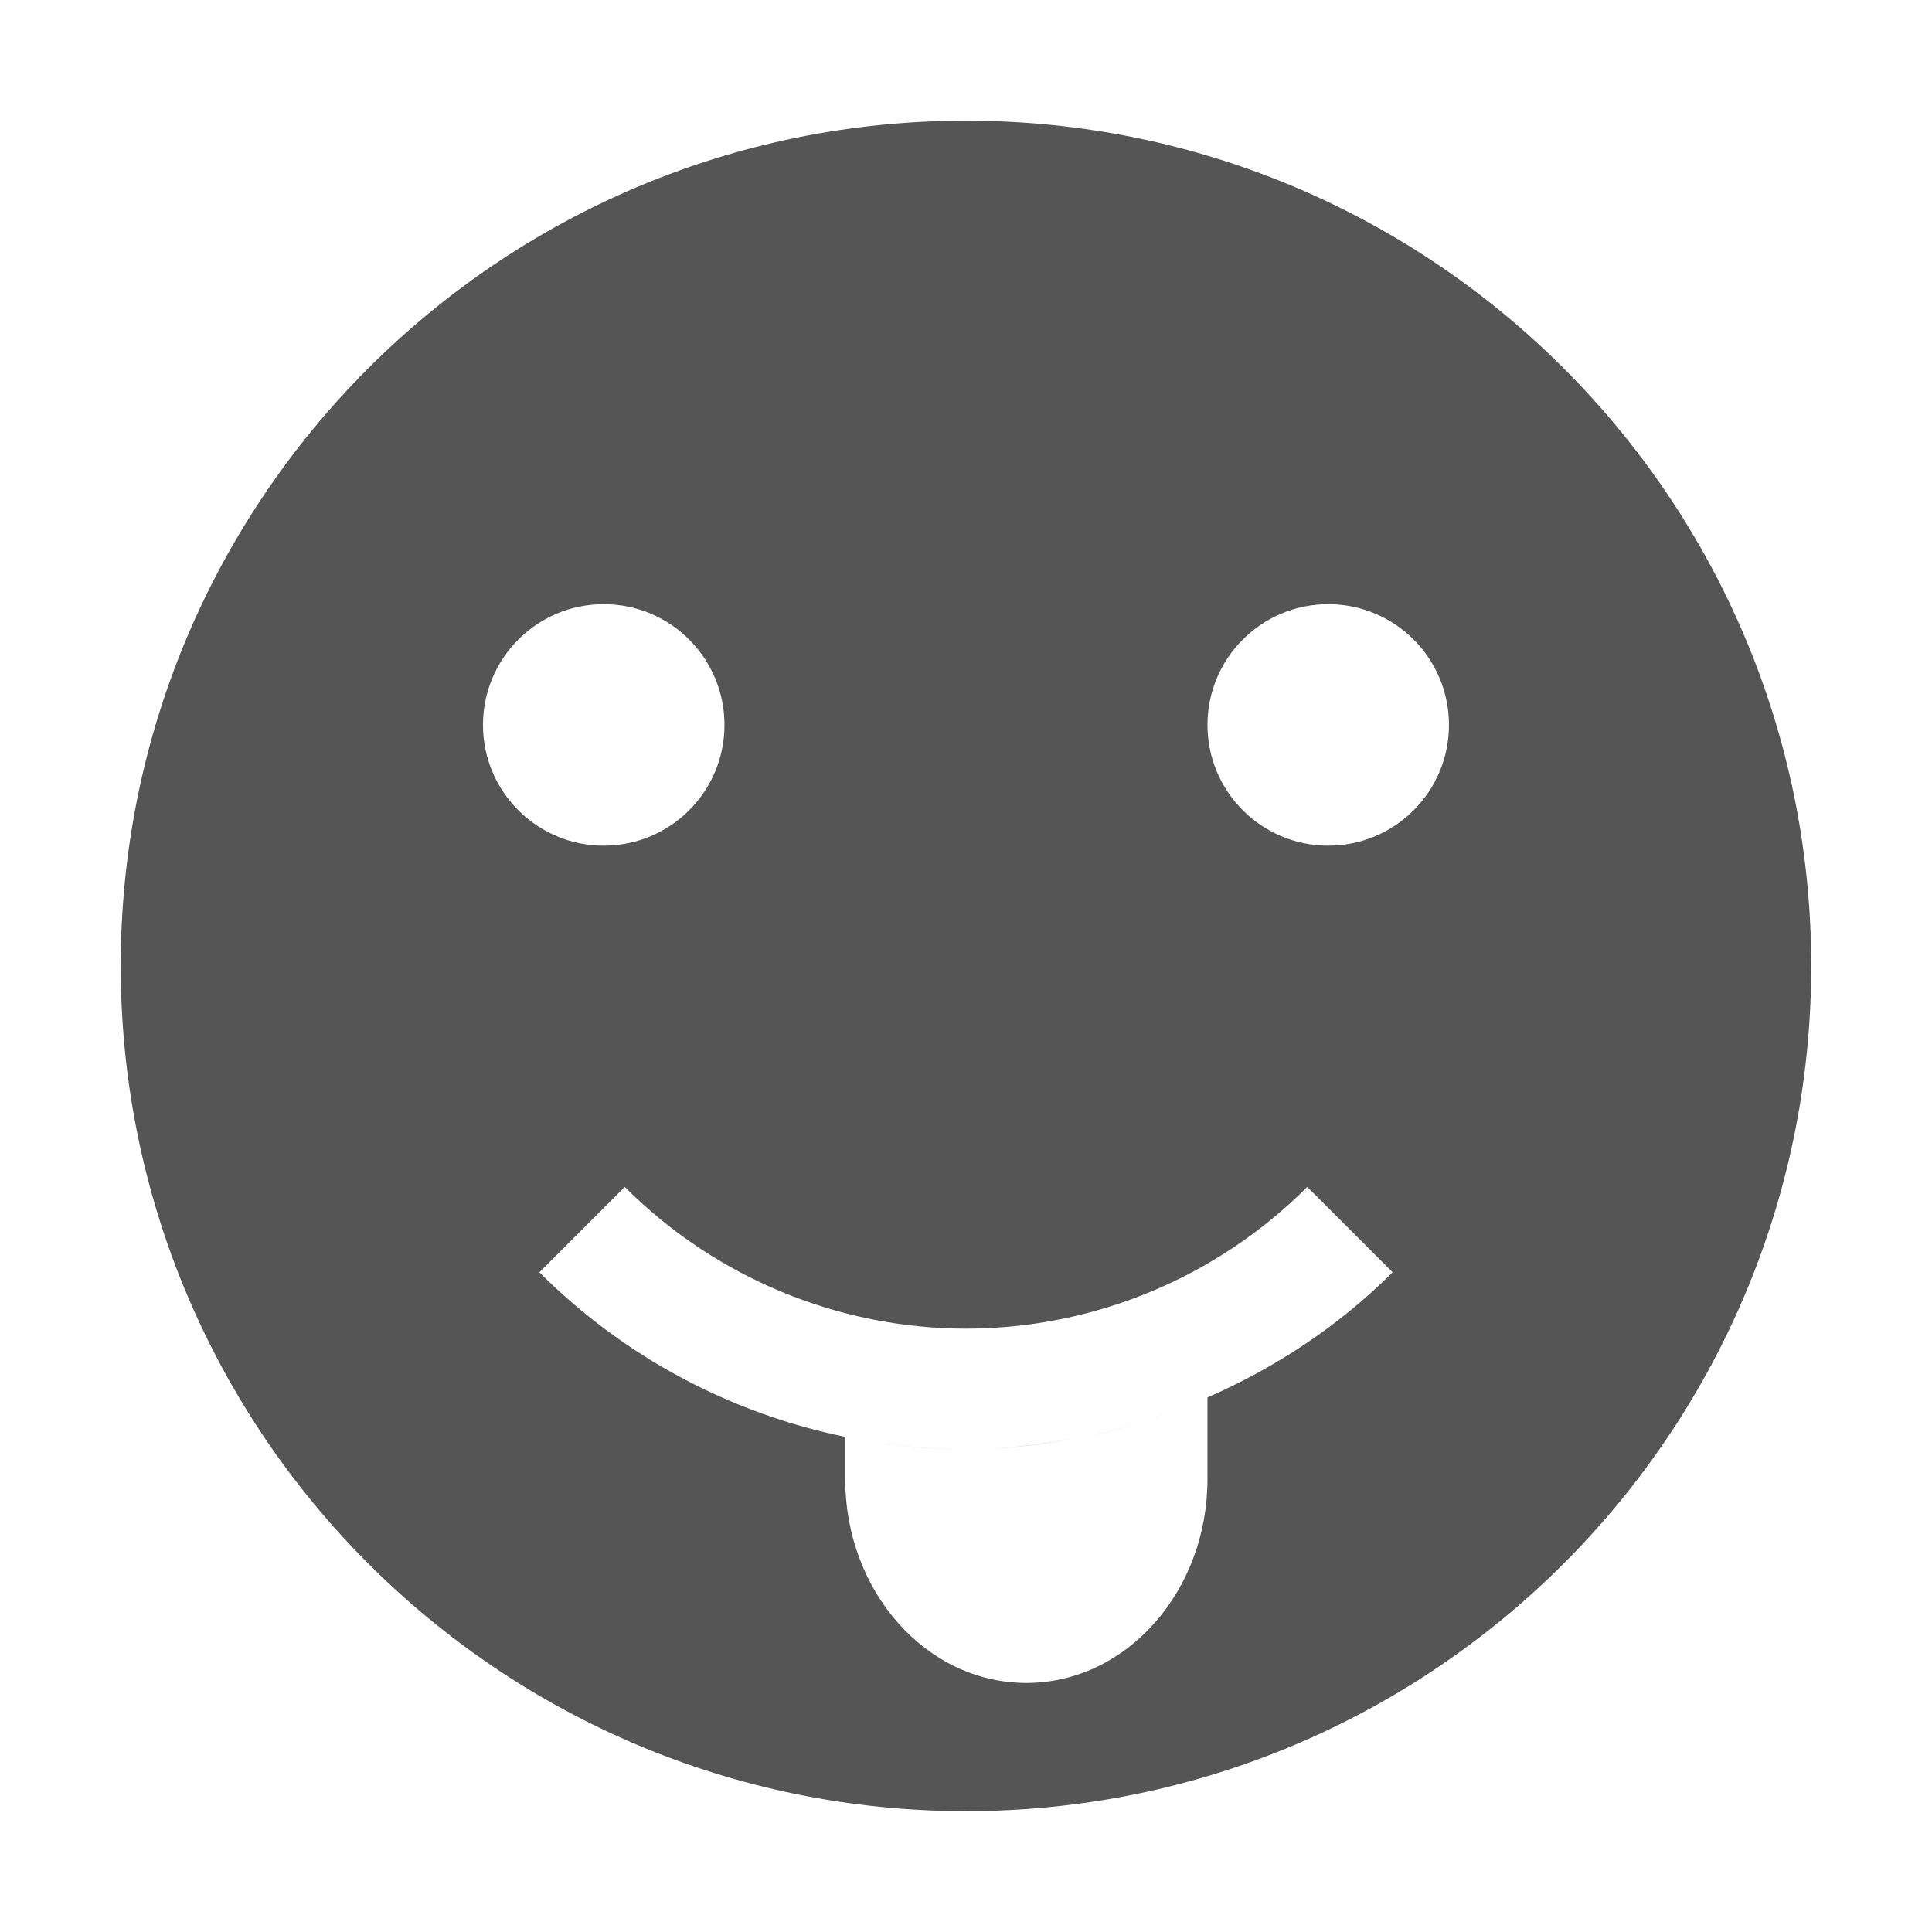
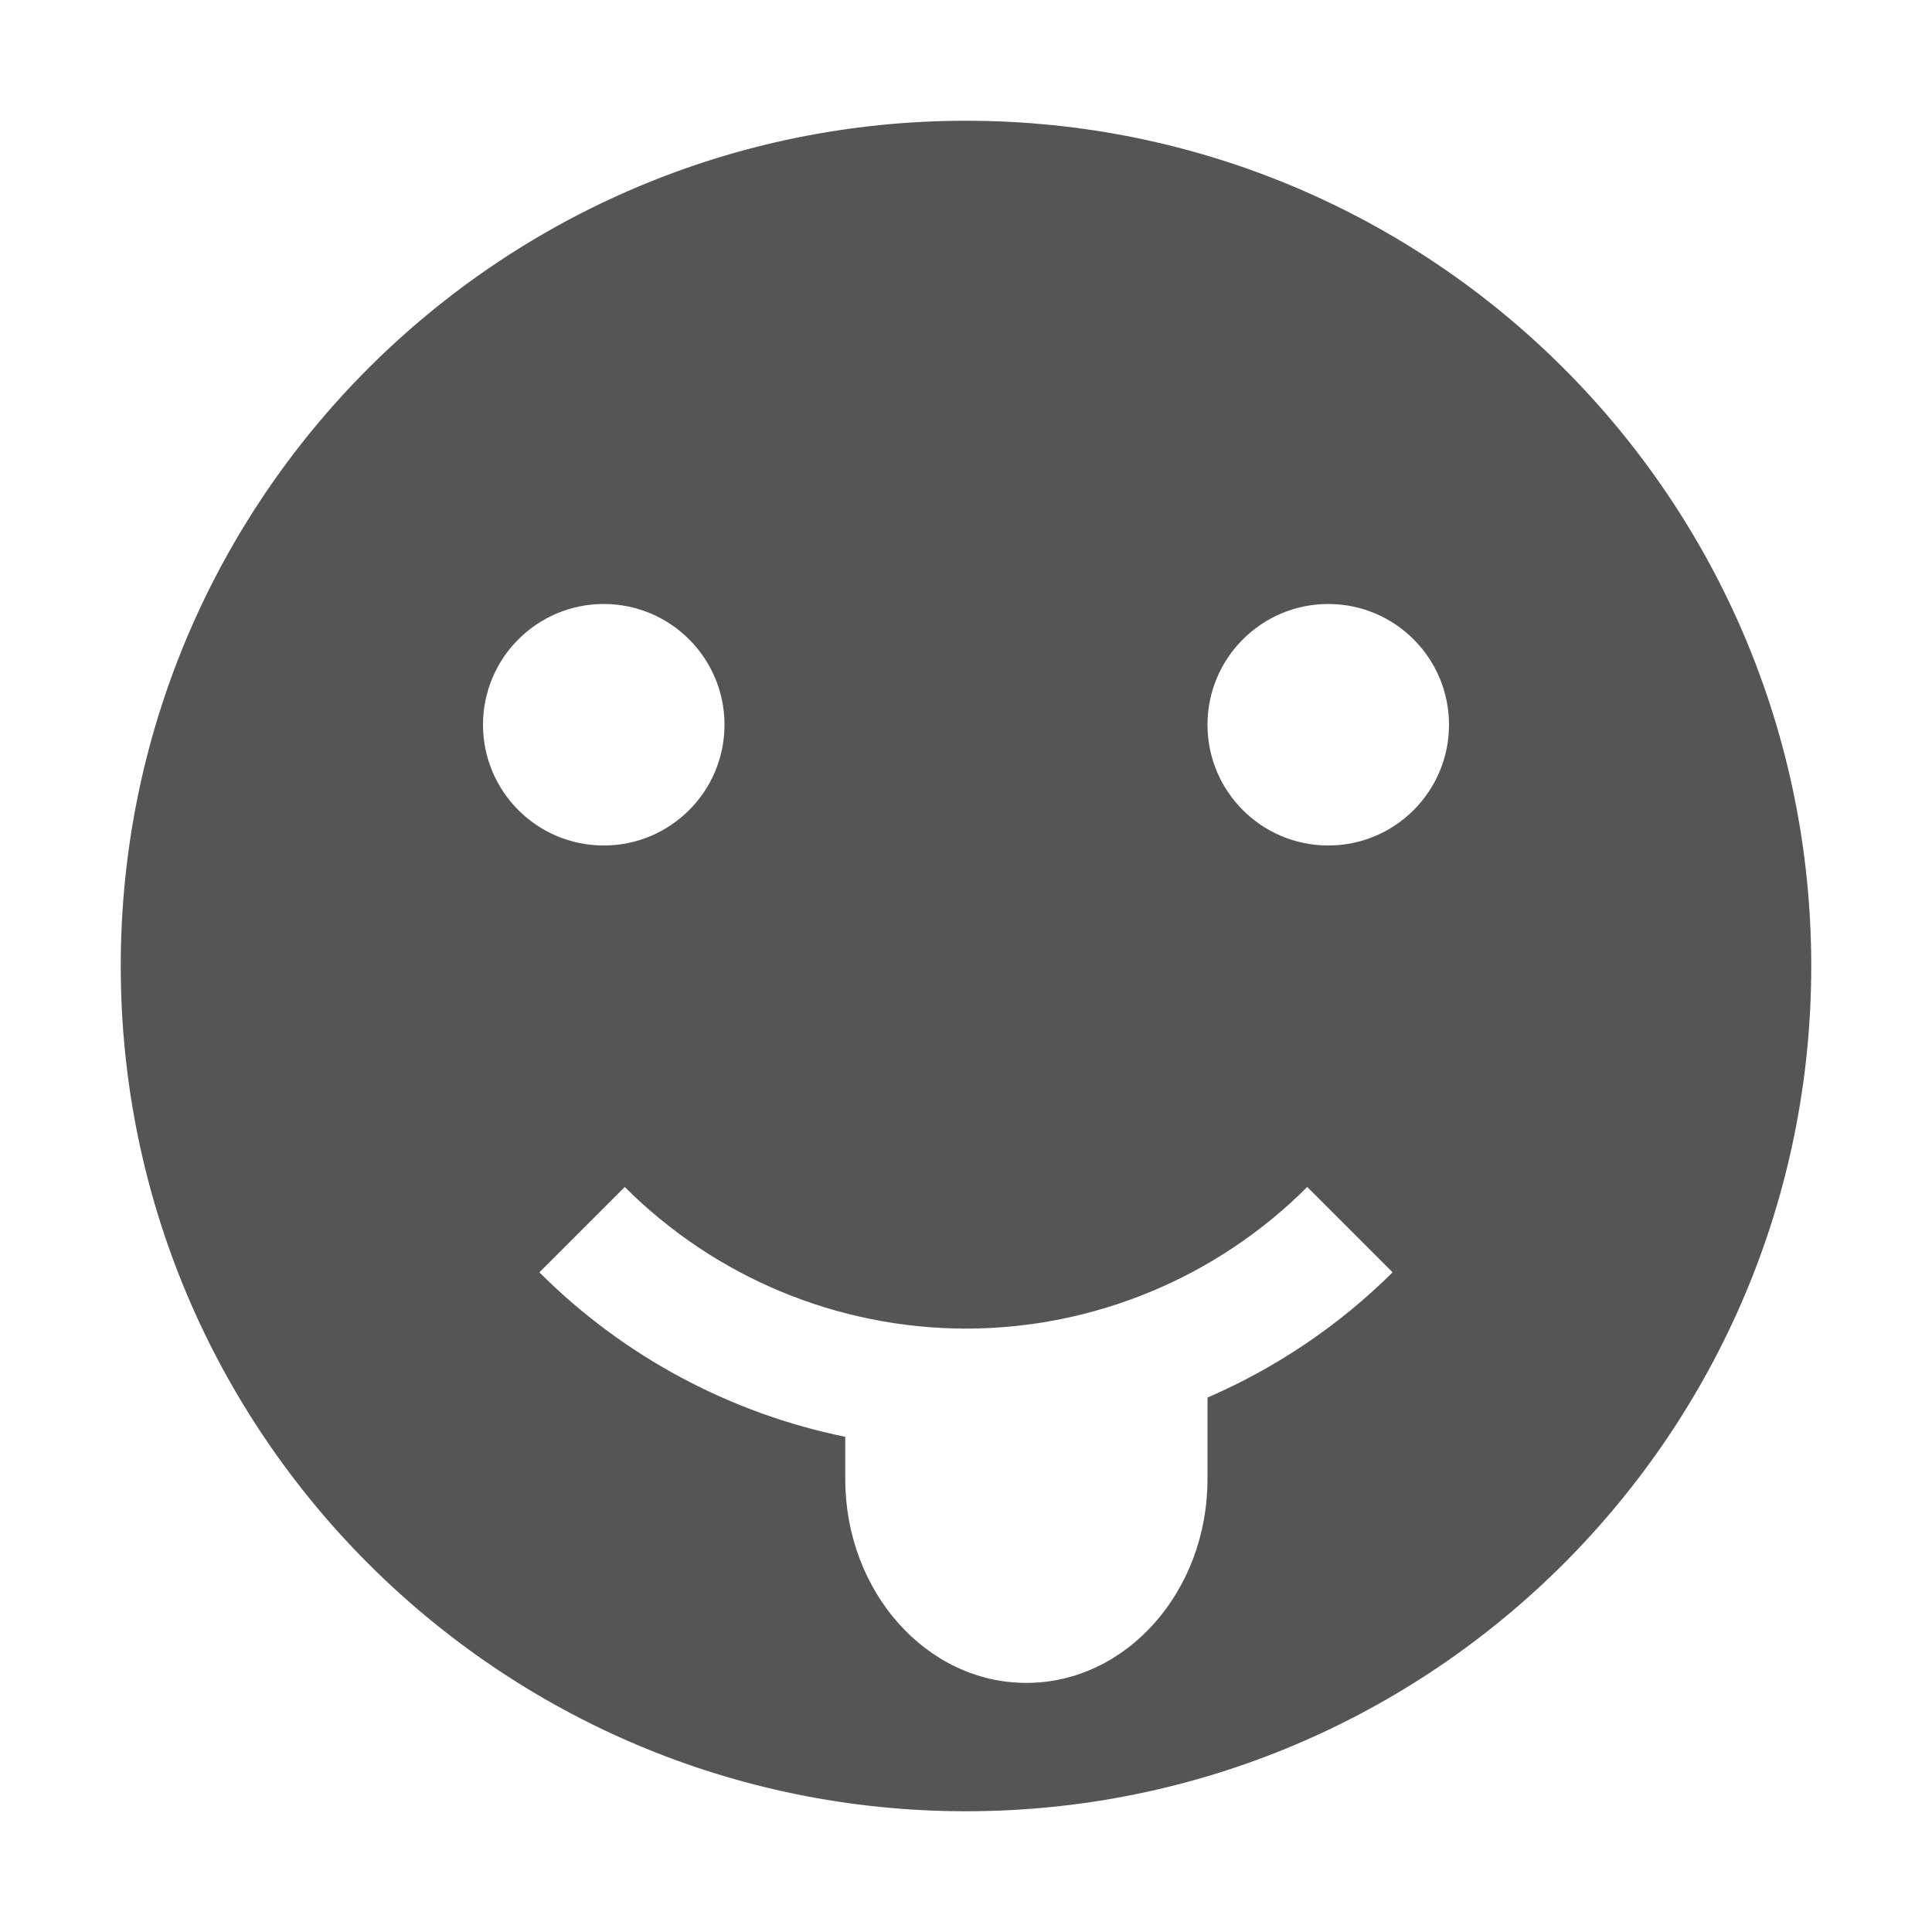
- <svg xmlns="http://www.w3.org/2000/svg" xmlns:ns1="http://www.openswatchbook.org/uri/2009/osb" height="16" id="svg7384" style="enable-background:new" version="1.1" width="16">
-   <defs id="defs7386">
-     <linearGradient id="linearGradient5606" ns1:paint="solid">
-       <stop id="stop5608" offset="0" style="stop-color:#000000;stop-opacity:1;" />
-     </linearGradient>
-     <filter id="filter7554" style="color-interpolation-filters:sRGB">
-       <feBlend id="feBlend7556" in2="BackgroundImage" mode="darken" />
-     </filter>
-   </defs>
-   <g id="layer9" style="display:inline" transform="translate(-805.0002,139.0034)" />
-   <g id="layer10" style="display:inline;filter:url(#filter7554)" transform="translate(-805.0002,139.0034)" />
-   <g id="layer1" style="display:inline" transform="translate(-564,-477.9966)" />
-   <g id="layer14" style="display:inline" transform="translate(-805.0002,139.0034)" />
-   <g id="layer15" style="display:inline" transform="translate(-805.0002,139.0034)" />
-   <g id="g71291" style="display:inline" transform="translate(-805.0002,139.0034)">
-     <path d="m 813,-138.004 c -3.866,0 -7,3.134 -7,7 0,3.866 3.134,7 7,7 3.866,0 7,-3.134 7,-7 0,-3.866 -3.134,-7 -7,-7 z m -3,4.004 c 0.554,0 1,0.449 1,1 0,0.551 -0.446,1 -1,1 -0.554,0 -1,-0.449 -1,-1 0,-0.551 0.446,-1 1,-1 z m 6,0 c 0.554,0 1,0.449 1,1 0,0.551 -0.446,1 -1,1 -0.554,0 -1,-0.449 -1,-1 0,-0.551 0.446,-1 1,-1 z m -5.826,4.826 c 0.749,0.75 1.766,1.173 2.826,1.174 1.06,-0.001 2.077,-0.423 2.826,-1.174 l 0.707,0.707 c -0.444,0.445 -0.968,0.789 -1.533,1.037 l 0,0.676 c 0,0.927 -0.669,1.688 -1.5,1.688 -0.831,0 -1.5,-0.76 -1.5,-1.688 l 0,-0.35 c -0.953,-0.195 -1.836,-0.665 -2.533,-1.363 l 0.707,-0.707 z m 4.568,1.844 c -0.234,0.087 -0.47,0.167 -0.715,0.219 0.244,-0.053 0.481,-0.131 0.715,-0.219 z m -2.67,0.238 c 0.304,0.058 0.614,0.091 0.928,0.092 -0.314,-2.9e-4 -0.624,-0.034 -0.928,-0.092 z M 813,-127 c 0.298,-2.3e-4 0.592,-0.034 0.881,-0.088 -0.289,0.052 -0.583,0.088 -0.881,0.088 z" id="path7986" style="color:#bebebe;display:inline;overflow:visible;visibility:visible;fill:#555555;fill-opacity:1;fill-rule:nonzero;stroke:none;stroke-width:2;marker:none;enable-background:accumulate" />
-   </g>
-   <g id="layer2" style="display:inline" transform="translate(-564,-327.9966)" />
-   <g id="g6058" style="display:inline" transform="translate(-564,-327.9966)" />
-   <g id="layer12" style="display:inline" transform="translate(-805.0002,139.0034)" />
+ <svg xmlns="http://www.w3.org/2000/svg" viewBox="0 0 16 16">
+   <path fill="#555" d="M8 1a7 7 0 1 0 0 14A7 7 0 0 0 8 1zM5 5.002a1 1 0 1 1 0 2 1 1 0 0 1 0-2zm6 0a1 1 0 1 1 0 2 1 1 0 0 1 0-2zM5.174 9.83A4 4 0 0 0 8 11.003a4 4 0 0 0 2.826-1.173l.707.707A4.987 4.987 0 0 1 10 11.574v.675c0 .928-.669 1.688-1.5 1.688S7 13.177 7 12.249v-.35a4.996 4.996 0 0 1-2.533-1.362z" />
</svg>
